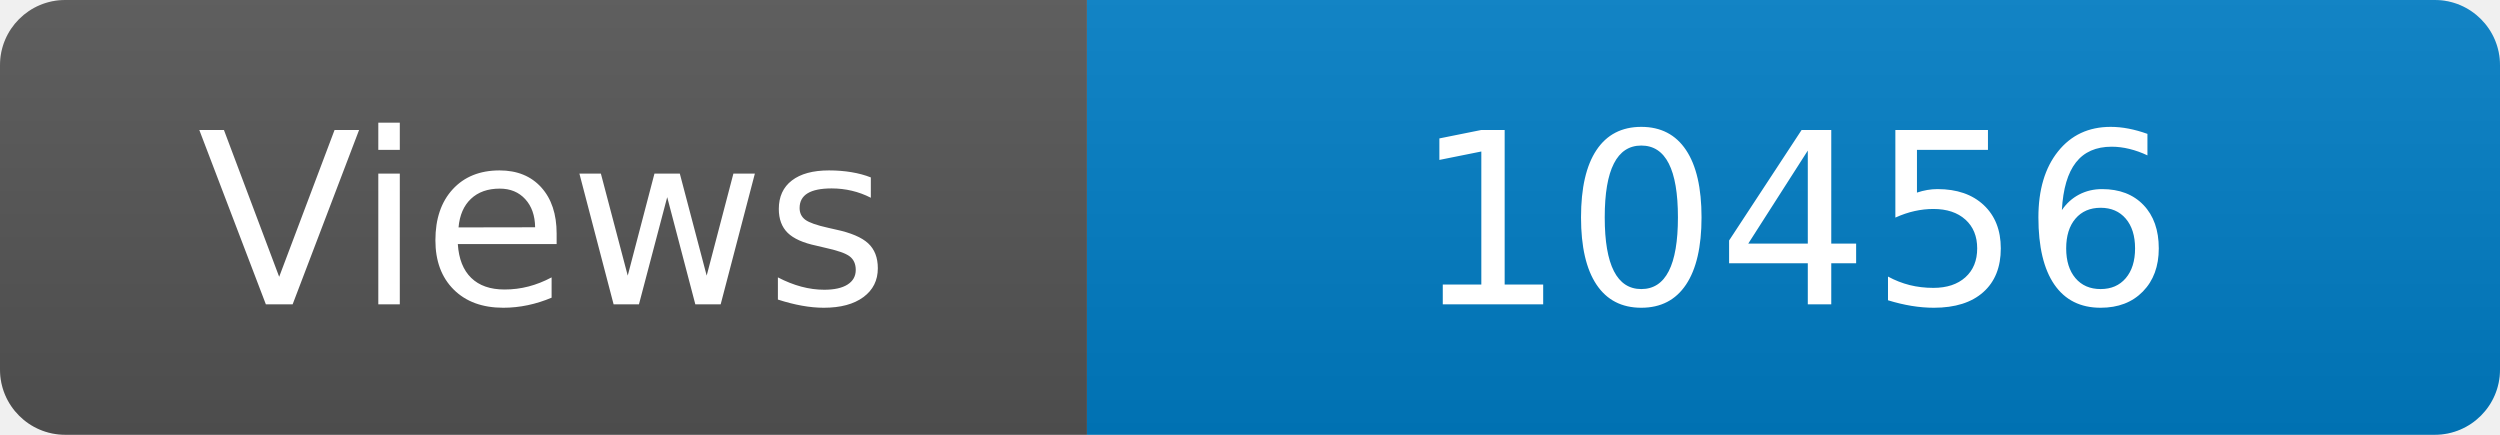
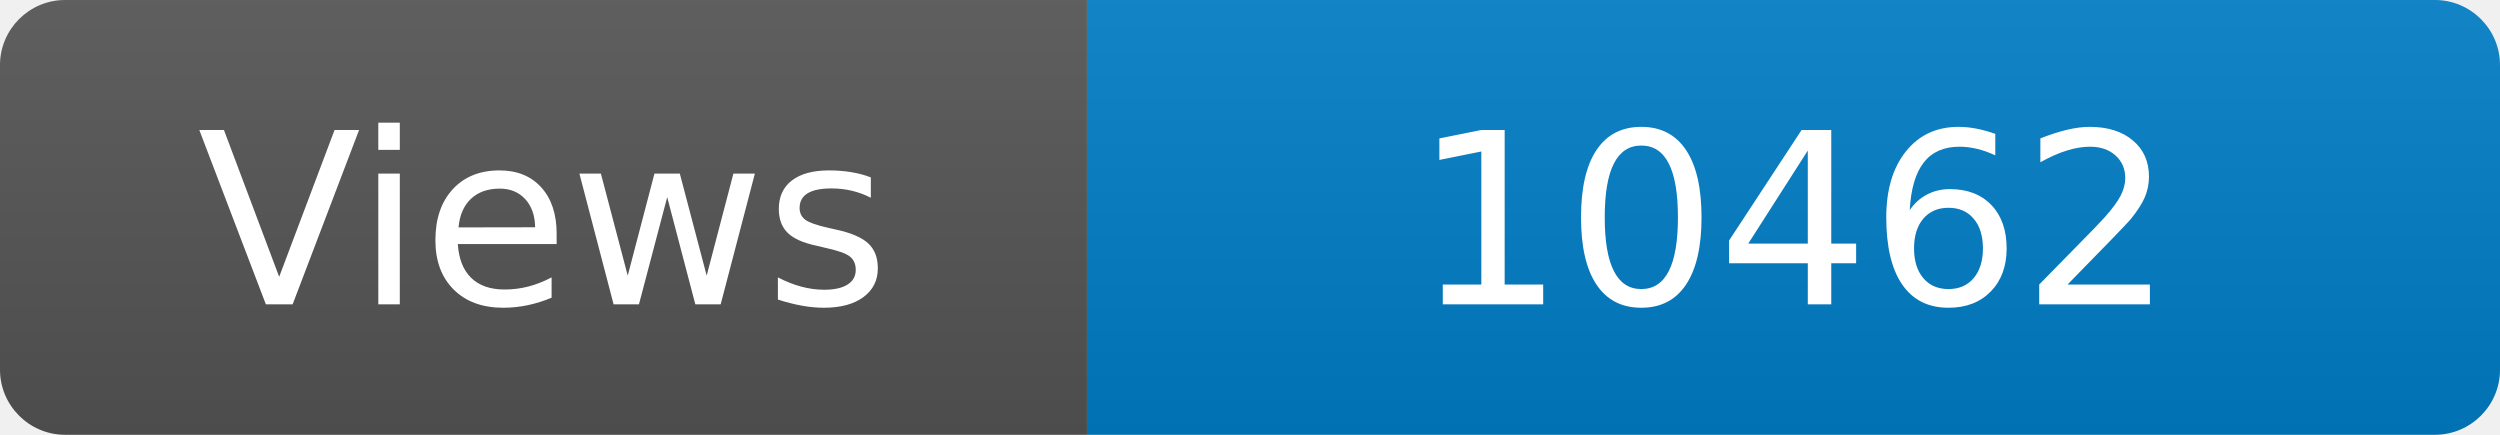
<svg xmlns="http://www.w3.org/2000/svg" width="115" height="20" role="img" aria-label="Maintained?: yes">
  <linearGradient id="s" x2="0" y2="100%">
    <stop offset="0" stop-color="#bbb" stop-opacity=".1" />
    <stop offset="1" stop-opacity=".1" />
  </linearGradient>
  <clipPath id="r">
    <rect width="115" height="20" rx="3" fill="#fff" />
  </clipPath>
  <g clip-path="url(#r)">
    <rect width="50" height="20" fill="#555" />
    <rect x="50" width="160" height="20" fill="#007ec6" />
    <rect width="115" height="20" fill="url(#s)" />
  </g>
  <g fill="#fff" text-anchor="middle" font-family="Verdana,Geneva,DejaVu Sans,sans-serif" font-size="110">
    <text x="250" y="140" transform="scale(.1)" fill="#fff">Views</text>
-     <text x="825" y="140" transform="scale(.1)" fill="#fff">10456</text>
+     <text x="825" y="140" transform="scale(.1)" fill="#fff">10462</text>
  </g>
</svg>
